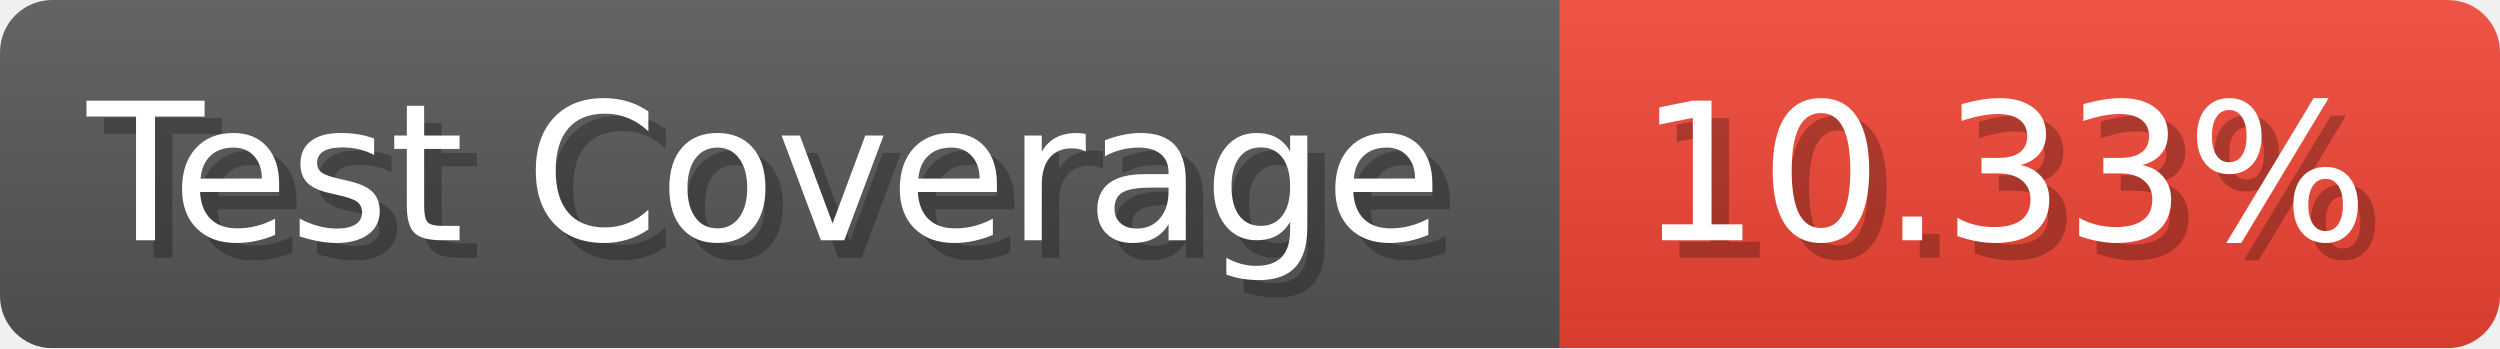
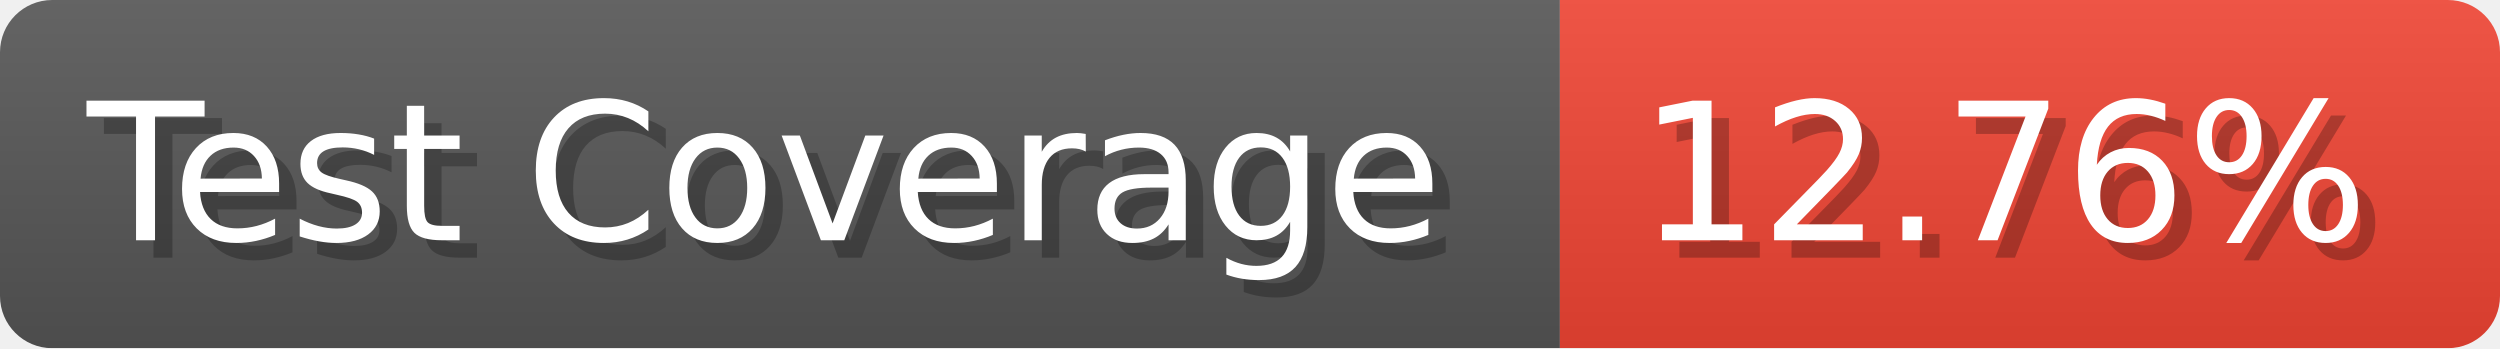
- <svg xmlns="http://www.w3.org/2000/svg" width="143.6" height="20" viewBox="0 0 1436 200" role="img" aria-label="Test Coverage: 10.33%">
+ <svg xmlns="http://www.w3.org/2000/svg" width="143.6" height="20" viewBox="0 0 1436 200" role="img" aria-label="Test Coverage: 12.76%">
  <linearGradient id="a" x2="0" y2="100%">
    <stop offset="0" stop-opacity=".1" stop-color="#EEE" />
    <stop offset="1" stop-opacity=".1" />
  </linearGradient>
  <mask id="m">
    <rect width="1436" height="200" rx="30" fill="#FFF" />
  </mask>
  <g mask="url(#m)">
    <rect width="896" height="200" fill="#555" />
    <rect width="540" height="200" fill="#E43" x="896" />
    <rect width="1436" height="200" fill="url(#a)" />
  </g>
  <g aria-hidden="true" fill="#fff" text-anchor="start" font-family="Verdana,DejaVu Sans,sans-serif" font-size="110">
    <text x="60" y="148" textLength="796" fill="#000" opacity="0.25">Test Coverage</text>
    <text x="50" y="138" textLength="796">Test Coverage</text>
-     <text x="951" y="148" textLength="440" fill="#000" opacity="0.25">10.33%</text>
-     <text x="941" y="138" textLength="440">10.33%</text>
+     <text x="951" y="148" textLength="440" fill="#000" opacity="0.25">12.76%</text>
+     <text x="941" y="138" textLength="440">12.76%</text>
  </g>
</svg>
